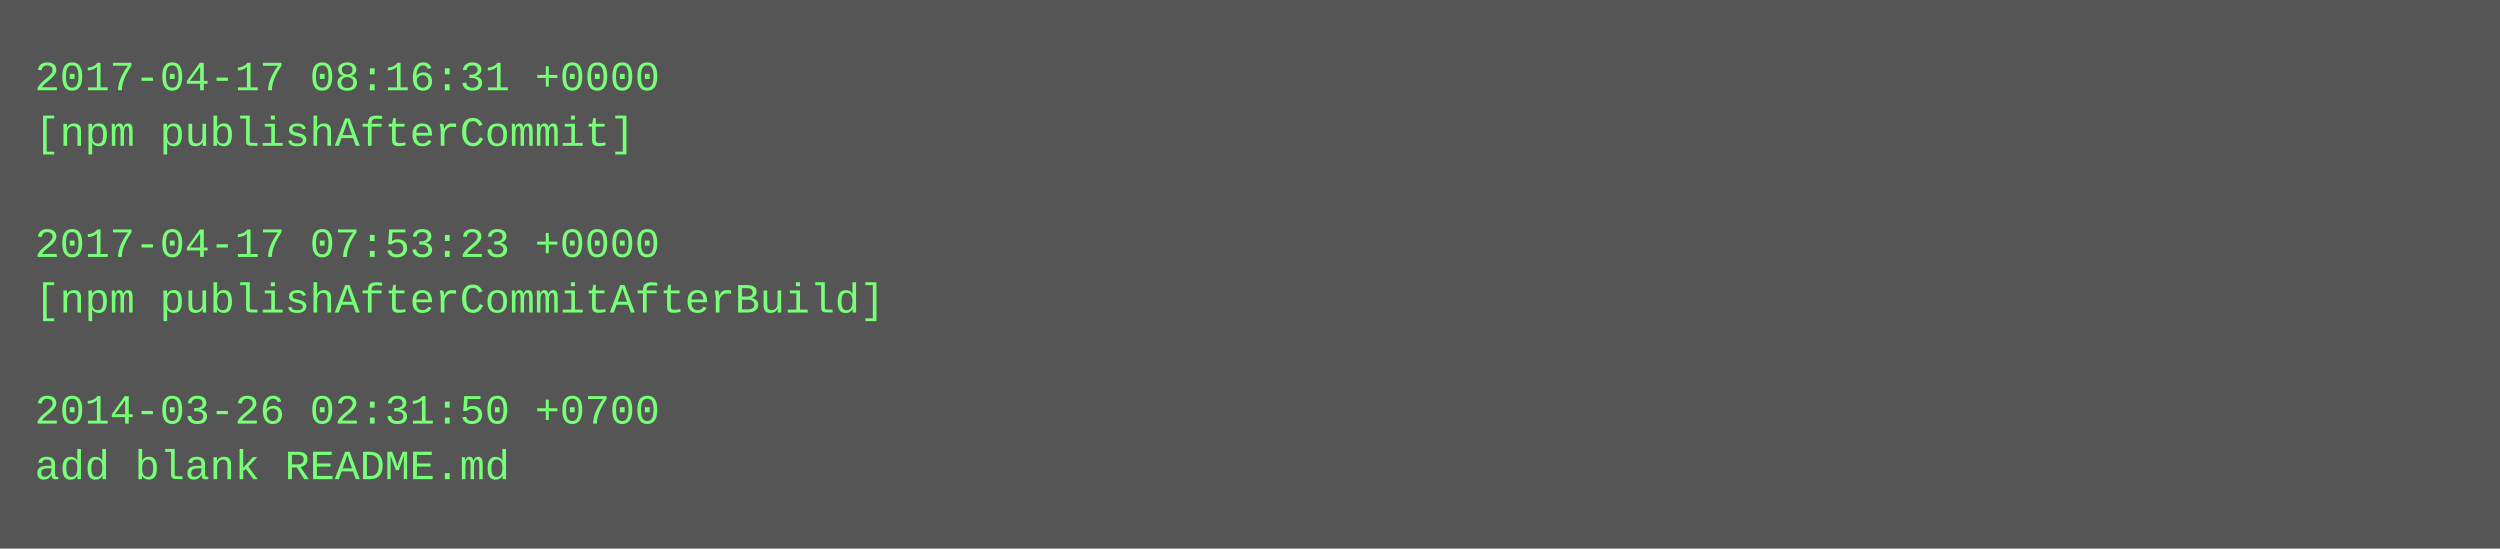
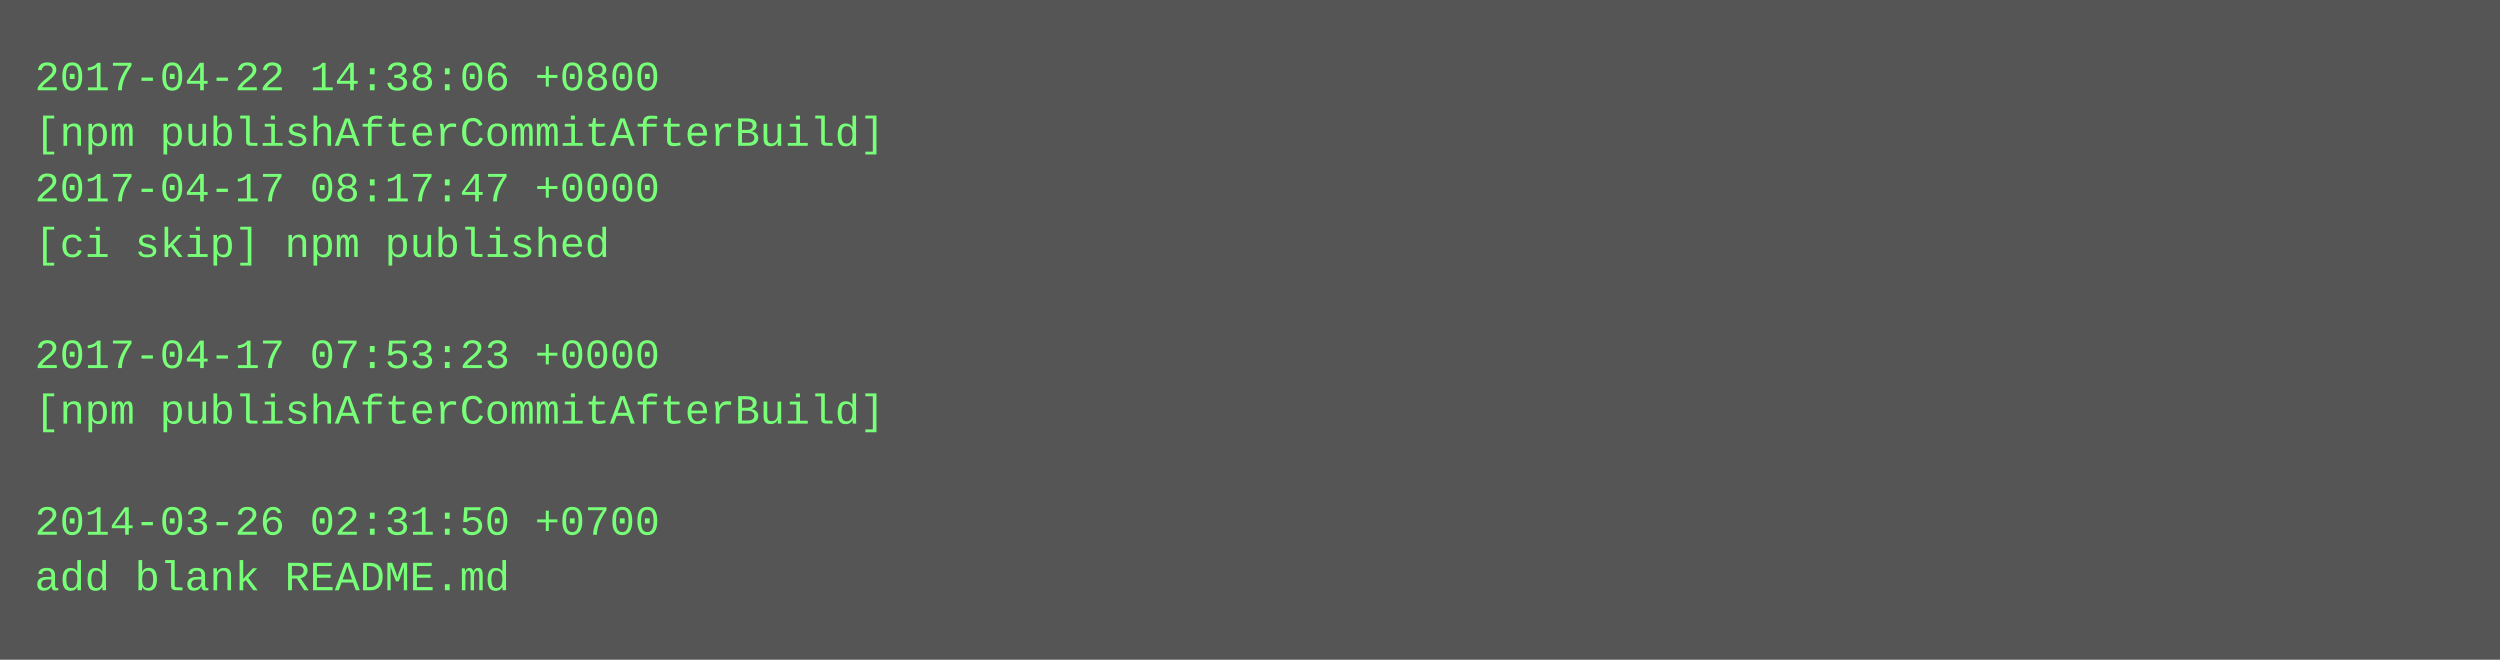
- <svg xmlns="http://www.w3.org/2000/svg" height="158" width="720">
-   <rect height="158" fill="#555" width="720" />
+ <svg xmlns="http://www.w3.org/2000/svg" height="190" width="720">
+   <rect height="190" fill="#555" width="720" />
  <text fill="#7f7" font-family="Courier New" font-size="12" xml:space="preserve">
-     <tspan x="10" y="26">2017-04-17 08:16:31 +0000</tspan>
-     <tspan x="10" y="42">[npm publishAfterCommit]</tspan>
-     <tspan x="10" y="58" />
-     <tspan x="10" y="74">2017-04-17 07:53:23 +0000</tspan>
-     <tspan x="10" y="90">[npm publishAfterCommitAfterBuild]</tspan>
-     <tspan x="10" y="106" />
-     <tspan x="10" y="122">2014-03-26 02:31:50 +0700</tspan>
-     <tspan x="10" y="138">add blank README.md</tspan>
+     <tspan x="10" y="26">2017-04-22 14:38:06 +0800</tspan>
+     <tspan x="10" y="42">[npm publishAfterCommitAfterBuild]</tspan>
+     <tspan x="10" y="58">2017-04-17 08:17:47 +0000</tspan>
+     <tspan x="10" y="74">[ci skip] npm published</tspan>
+     <tspan x="10" y="90" />
+     <tspan x="10" y="106">2017-04-17 07:53:23 +0000</tspan>
+     <tspan x="10" y="122">[npm publishAfterCommitAfterBuild]</tspan>
+     <tspan x="10" y="138" />
+     <tspan x="10" y="154">2014-03-26 02:31:50 +0700</tspan>
+     <tspan x="10" y="170">add blank README.md</tspan>
  </text>
</svg>
